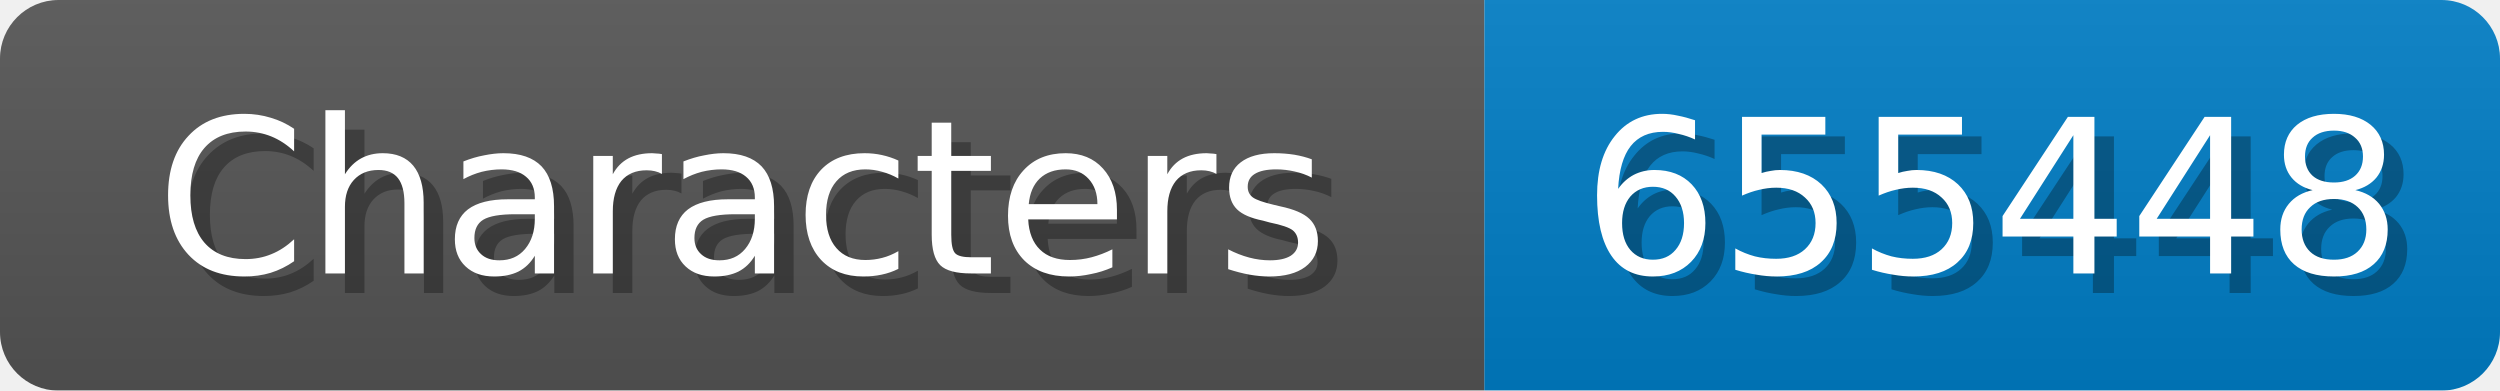
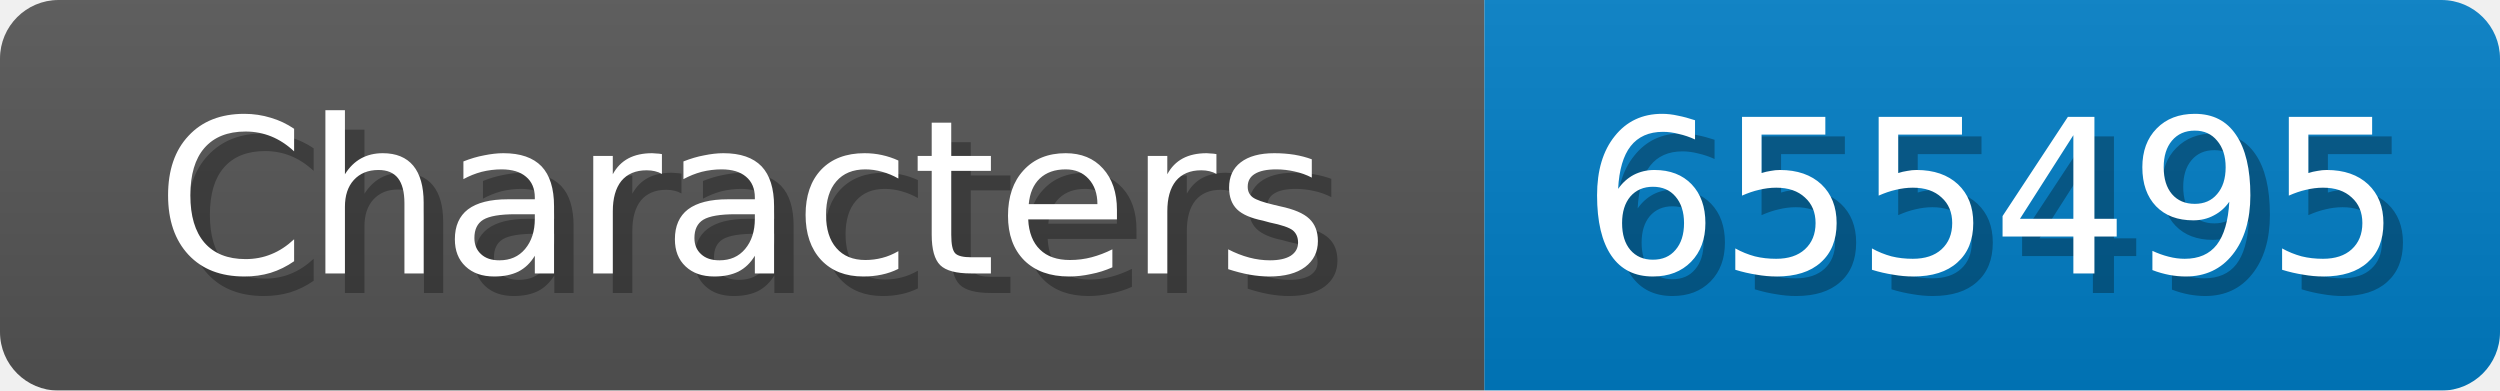
<svg xmlns="http://www.w3.org/2000/svg" width="128" height="20">
  <linearGradient id="b" x2="0" y2="100%">
    <stop offset="0" stop-color="#bbb" stop-opacity=".1" />
    <stop offset="1" stop-opacity=".1" />
  </linearGradient>
  <mask id="anybadge_1">
    <rect width="128" height="20" rx="3" fill="#fff" />
  </mask>
  <g mask="url(#anybadge_1)">
    <path fill="#555" d="M0 0h76v20H0z" />
    <path fill="#007ec6" d="M76 0h52v20H76z" />
    <path fill="url(#b)" d="M0 0h128v20H0z" />
  </g>
  <g fill="#fff" text-anchor="middle" font-family="DejaVu Sans,Verdana,Geneva,sans-serif" font-size="11">
    <text x="39.0" y="15" fill="#010101" fill-opacity=".3">Characters</text>
    <text x="38.0" y="14">Characters</text>
  </g>
  <g fill="#fff" text-anchor="middle" font-family="DejaVu Sans,Verdana,Geneva,sans-serif" font-size="11">
-     <text x="103.0" y="15" fill="#010101" fill-opacity=".3">655448</text>
-     <text x="102.0" y="14">655448</text>
+     <text x="103.0" y="15" fill="#010101" fill-opacity=".3">655495</text>
+     <text x="102.0" y="14">655495</text>
  </g>
</svg>
